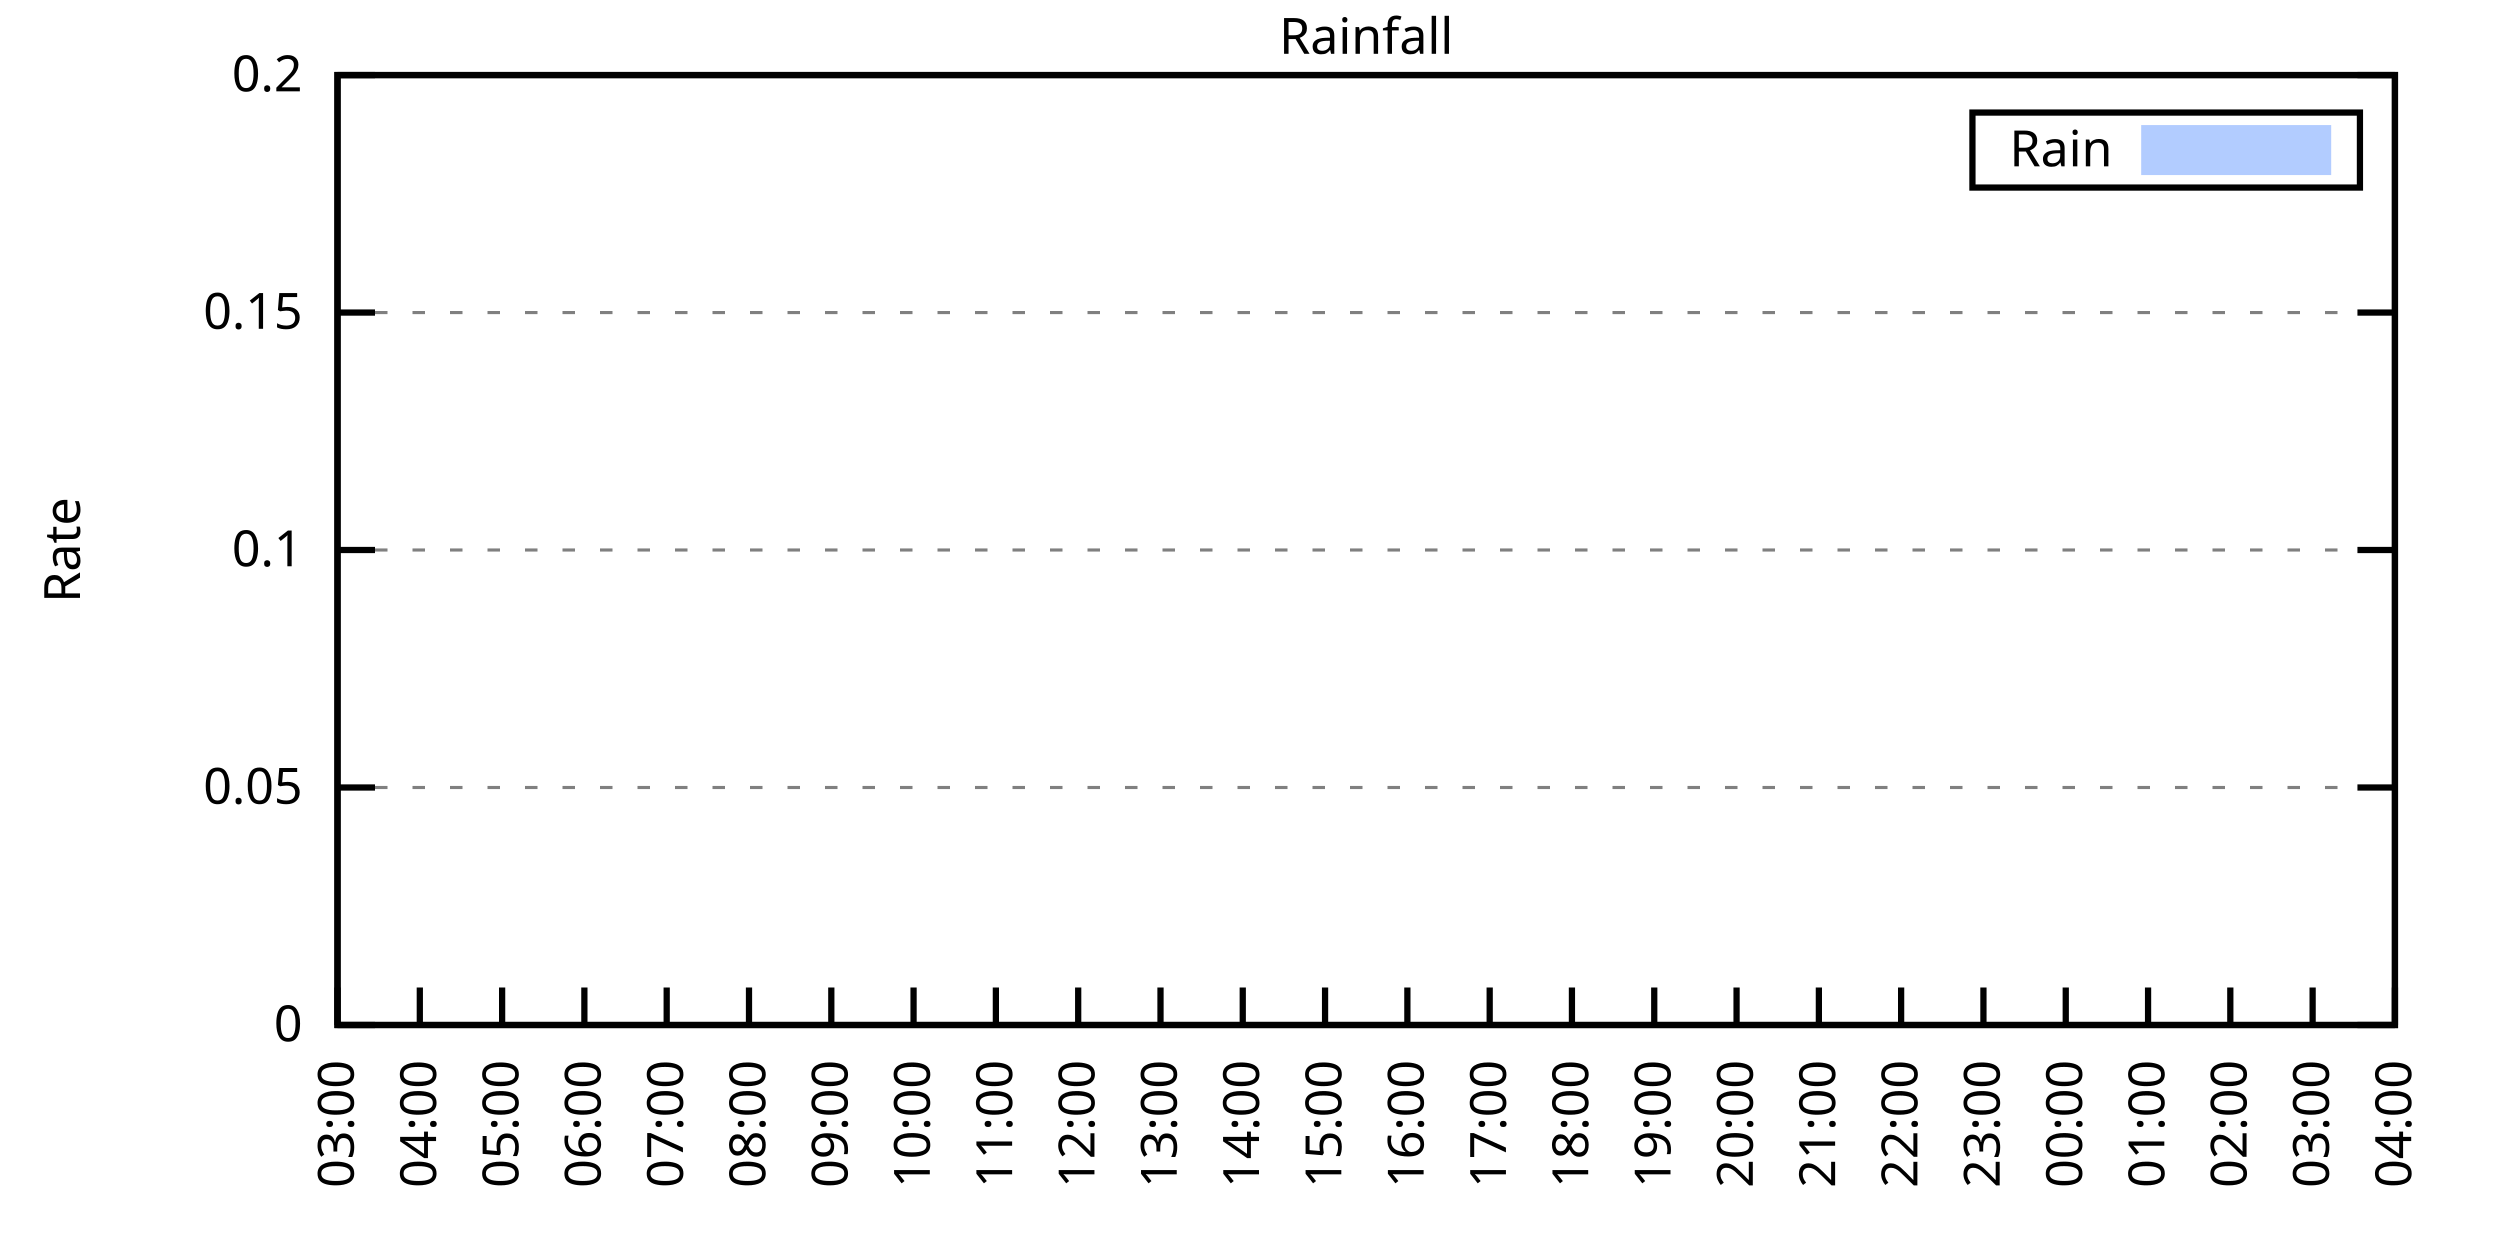
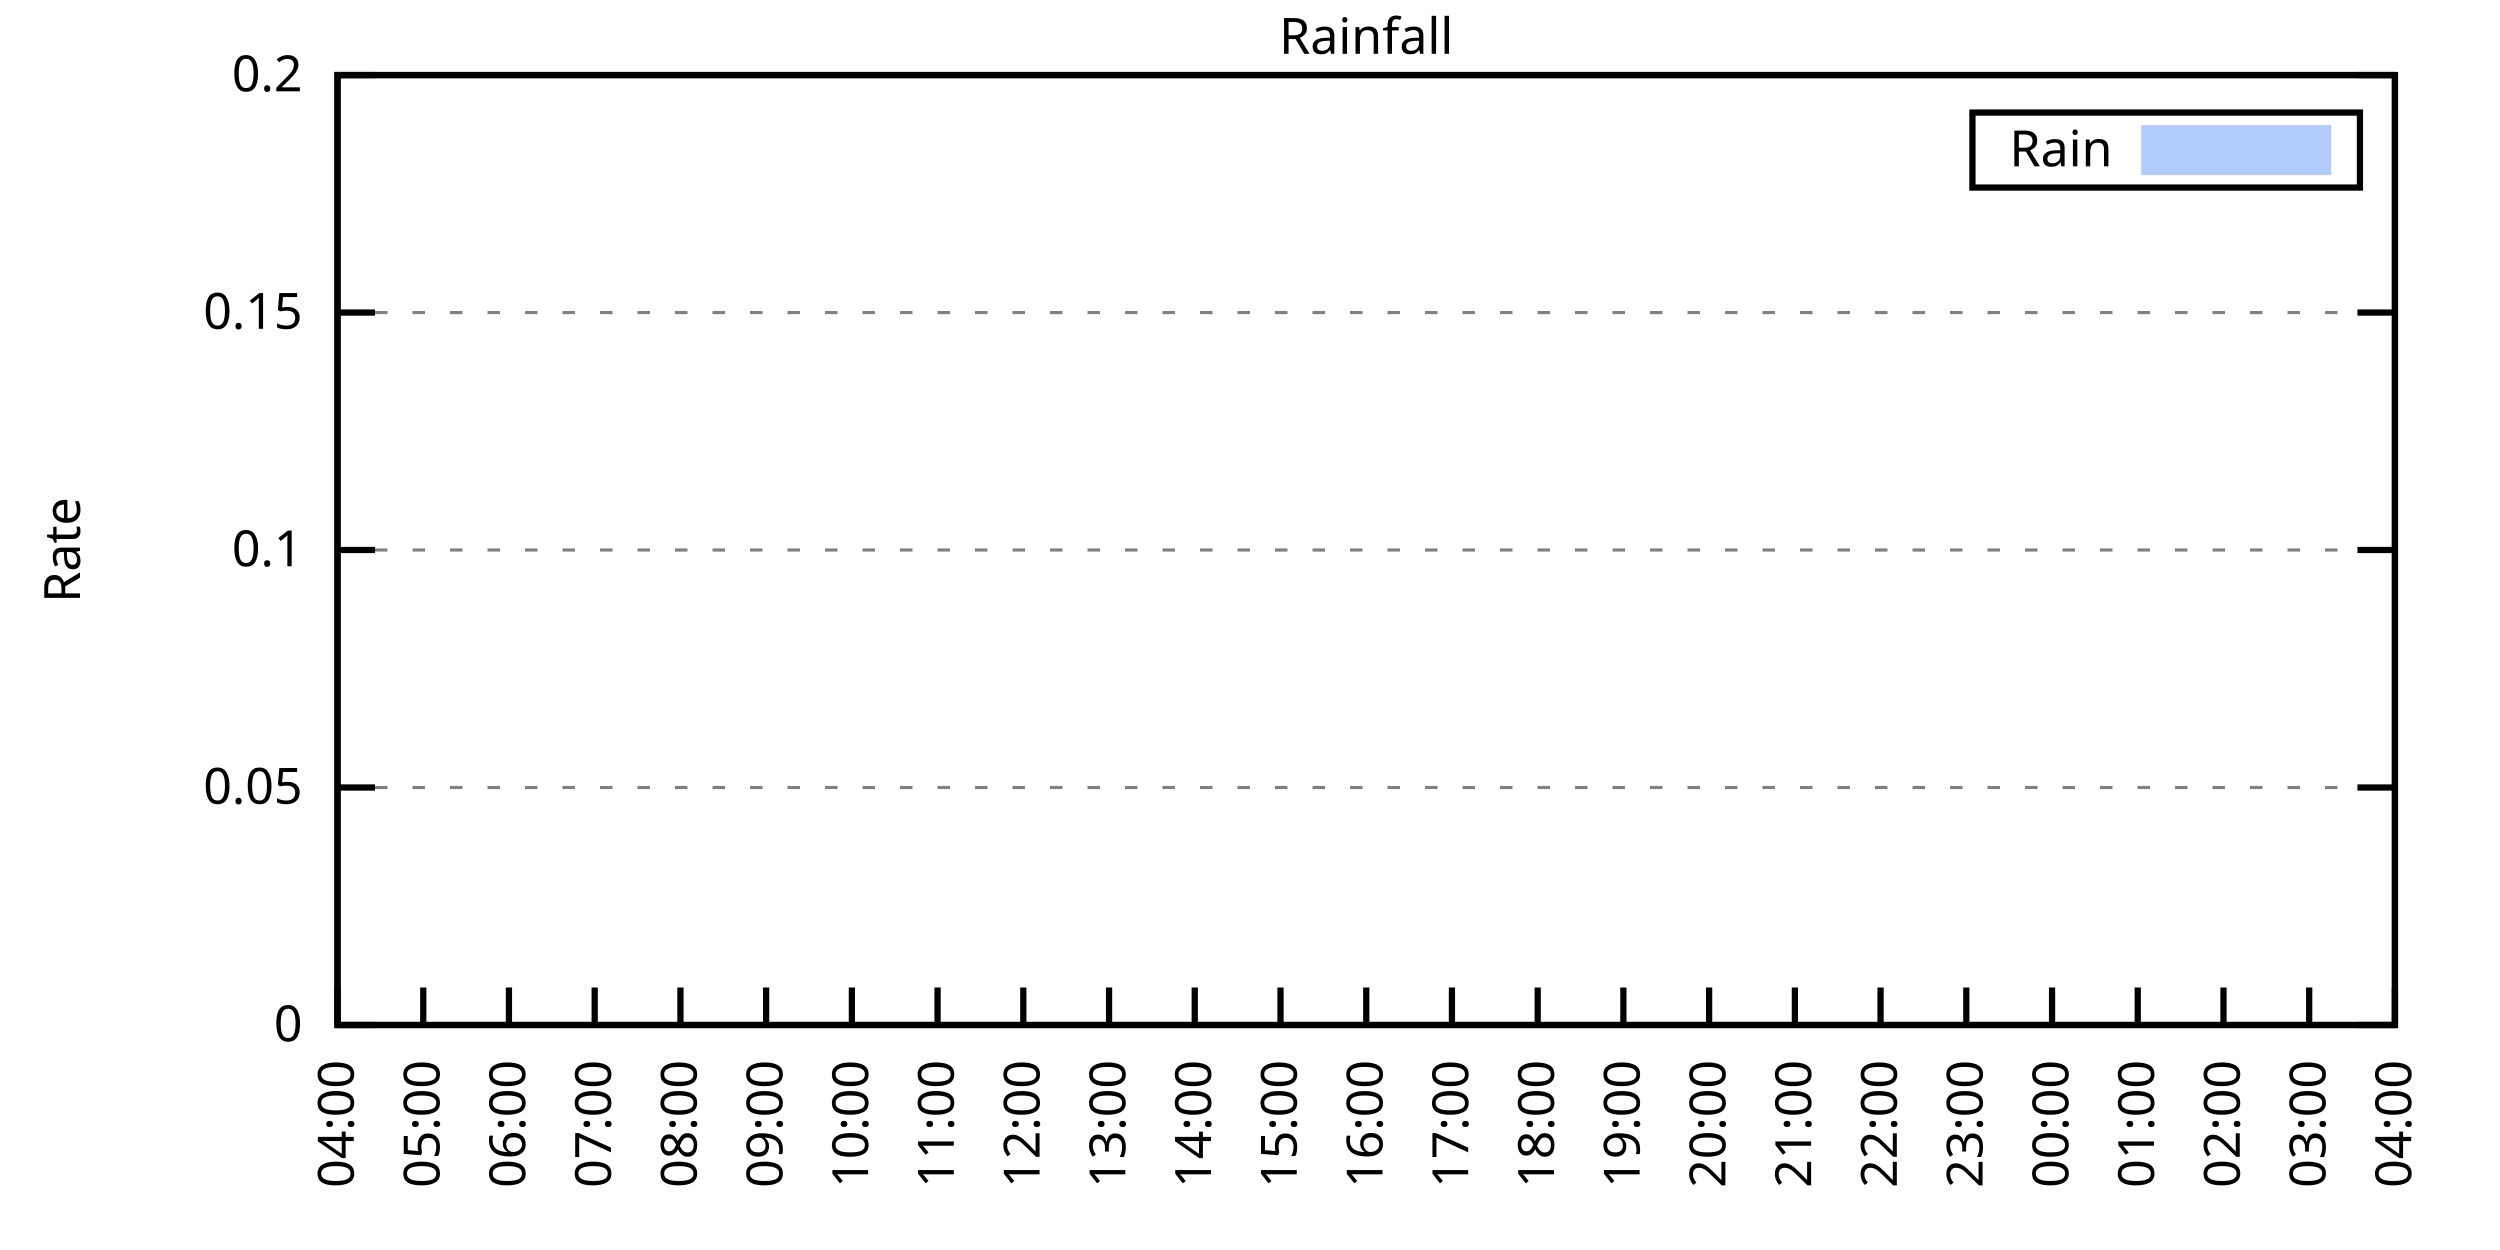
<svg xmlns="http://www.w3.org/2000/svg" xmlns:xlink="http://www.w3.org/1999/xlink" width="400" height="200" viewBox="0 0 400 200">
  <g id="gnuplot_canvas">
    <rect x="0" y="0" width="400" height="200" fill="none" />
    <defs>
      <circle id="gpDot" r="0.5" stroke-width="0.5" stroke="currentColor" />
      <path id="gpPt0" stroke-width="0.333" stroke="currentColor" d="M-1,0 h2 M0,-1 v2" />
      <path id="gpPt1" stroke-width="0.333" stroke="currentColor" d="M-1,-1 L1,1 M1,-1 L-1,1" />
      <path id="gpPt2" stroke-width="0.333" stroke="currentColor" d="M-1,0 L1,0 M0,-1 L0,1 M-1,-1 L1,1 M-1,1 L1,-1" />
      <rect id="gpPt3" stroke-width="0.333" stroke="currentColor" x="-1" y="-1" width="2" height="2" />
      <rect id="gpPt4" stroke-width="0.333" stroke="currentColor" fill="currentColor" x="-1" y="-1" width="2" height="2" />
      <circle id="gpPt5" stroke-width="0.333" stroke="currentColor" cx="0" cy="0" r="1" />
      <use xlink:href="#gpPt5" id="gpPt6" fill="currentColor" stroke="none" />
      <path id="gpPt7" stroke-width="0.333" stroke="currentColor" d="M0,-1.33 L-1.33,0.67 L1.33,0.67 z" />
      <use xlink:href="#gpPt7" id="gpPt8" fill="currentColor" stroke="none" />
      <use xlink:href="#gpPt7" id="gpPt9" stroke="currentColor" transform="rotate(180)" />
      <use xlink:href="#gpPt9" id="gpPt10" fill="currentColor" stroke="none" />
      <use xlink:href="#gpPt3" id="gpPt11" stroke="currentColor" transform="rotate(45)" />
      <use xlink:href="#gpPt11" id="gpPt12" fill="currentColor" stroke="none" />
      <path id="gpPt13" stroke-width="0.333" stroke="currentColor" d="M0,1.330 L1.265,0.411 L0.782,-1.067 L-0.782,-1.076 L-1.265,0.411 z" />
      <use xlink:href="#gpPt13" id="gpPt14" fill="currentColor" stroke="none" />
      <filter id="textbox" filterUnits="objectBoundingBox" x="0" y="0" height="1" width="1">
        <feFlood flood-color="white" flood-opacity="1" result="bgnd" />
        <feComposite in="SourceGraphic" in2="bgnd" operator="atop" />
      </filter>
      <filter id="greybox" filterUnits="objectBoundingBox" x="0" y="0" height="1" width="1">
        <feFlood flood-color="lightgrey" flood-opacity="1" result="grey" />
        <feComposite in="SourceGraphic" in2="grey" operator="atop" />
      </filter>
    </defs>
    <g fill="none" color="white" stroke="currentColor" stroke-width="1.00" stroke-linecap="butt" stroke-linejoin="miter">
</g>
    <g fill="none" color="black" stroke="currentColor" stroke-width="1.00" stroke-linecap="butt" stroke-linejoin="miter">
      <g stroke="none" shape-rendering="crispEdges">
        <polygon fill="rgb(255, 255, 255)" points="54.00,164.00 383.18,164.00 383.18,12.02 54.00,12.02 " />
      </g>
    </g>
    <g fill="none" color="black" stroke="currentColor" stroke-width="1.00" stroke-linecap="butt" stroke-linejoin="miter">
</g>
    <g fill="none" color="black" stroke="black" stroke-width="0.50" stroke-linecap="butt" stroke-linejoin="miter">
</g>
    <g fill="none" color="gray" stroke="currentColor" stroke-width="0.50" stroke-linecap="butt" stroke-linejoin="miter">
      <path stroke="gray" stroke-dasharray="2,4" class="gridline" d="M54.00,164.00 L383.19,164.00  " />
    </g>
    <g fill="none" color="gray" stroke="gray" stroke-width="1.00" stroke-linecap="butt" stroke-linejoin="miter">
</g>
    <g fill="none" color="black" stroke="currentColor" stroke-width="1.00" stroke-linecap="butt" stroke-linejoin="miter">
      <path stroke="black" d="M54.00,164.00 L60.00,164.00 M383.19,164.00 L377.19,164.00  " />
      <g transform="translate(48.40,166.60)" stroke="none" fill="black" font-family="Sans" font-size="8.00" text-anchor="end">
        <text>
          <tspan font-family="Sans"> 0</tspan>
        </text>
      </g>
    </g>
    <g fill="none" color="black" stroke="currentColor" stroke-width="1.00" stroke-linecap="butt" stroke-linejoin="miter">
</g>
    <g fill="none" color="black" stroke="black" stroke-width="0.50" stroke-linecap="butt" stroke-linejoin="miter">
</g>
    <g fill="none" color="gray" stroke="currentColor" stroke-width="0.50" stroke-linecap="butt" stroke-linejoin="miter">
      <path stroke="gray" stroke-dasharray="2,4" class="gridline" d="M54.00,126.00 L383.19,126.00  " />
    </g>
    <g fill="none" color="gray" stroke="gray" stroke-width="1.00" stroke-linecap="butt" stroke-linejoin="miter">
</g>
    <g fill="none" color="black" stroke="currentColor" stroke-width="1.00" stroke-linecap="butt" stroke-linejoin="miter">
      <path stroke="black" d="M54.00,126.00 L60.00,126.00 M383.19,126.00 L377.19,126.00  " />
      <g transform="translate(48.40,128.60)" stroke="none" fill="black" font-family="Sans" font-size="8.00" text-anchor="end">
        <text>
          <tspan font-family="Sans"> 0.05</tspan>
        </text>
      </g>
    </g>
    <g fill="none" color="black" stroke="currentColor" stroke-width="1.00" stroke-linecap="butt" stroke-linejoin="miter">
</g>
    <g fill="none" color="black" stroke="black" stroke-width="0.50" stroke-linecap="butt" stroke-linejoin="miter">
</g>
    <g fill="none" color="gray" stroke="currentColor" stroke-width="0.50" stroke-linecap="butt" stroke-linejoin="miter">
      <path stroke="gray" stroke-dasharray="2,4" class="gridline" d="M54.00,88.00 L383.19,88.00  " />
    </g>
    <g fill="none" color="gray" stroke="gray" stroke-width="1.00" stroke-linecap="butt" stroke-linejoin="miter">
</g>
    <g fill="none" color="black" stroke="currentColor" stroke-width="1.00" stroke-linecap="butt" stroke-linejoin="miter">
      <path stroke="black" d="M54.00,88.00 L60.00,88.00 M383.19,88.00 L377.19,88.00  " />
      <g transform="translate(48.40,90.60)" stroke="none" fill="black" font-family="Sans" font-size="8.00" text-anchor="end">
        <text>
          <tspan font-family="Sans"> 0.1</tspan>
        </text>
      </g>
    </g>
    <g fill="none" color="black" stroke="currentColor" stroke-width="1.00" stroke-linecap="butt" stroke-linejoin="miter">
</g>
    <g fill="none" color="black" stroke="black" stroke-width="0.50" stroke-linecap="butt" stroke-linejoin="miter">
</g>
    <g fill="none" color="gray" stroke="currentColor" stroke-width="0.50" stroke-linecap="butt" stroke-linejoin="miter">
      <path stroke="gray" stroke-dasharray="2,4" class="gridline" d="M54.00,50.01 L383.19,50.01  " />
    </g>
    <g fill="none" color="gray" stroke="gray" stroke-width="1.00" stroke-linecap="butt" stroke-linejoin="miter">
</g>
    <g fill="none" color="black" stroke="currentColor" stroke-width="1.00" stroke-linecap="butt" stroke-linejoin="miter">
      <path stroke="black" d="M54.00,50.01 L60.00,50.01 M383.19,50.01 L377.19,50.01  " />
      <g transform="translate(48.40,52.61)" stroke="none" fill="black" font-family="Sans" font-size="8.00" text-anchor="end">
        <text>
          <tspan font-family="Sans"> 0.15</tspan>
        </text>
      </g>
    </g>
    <g fill="none" color="black" stroke="currentColor" stroke-width="1.00" stroke-linecap="butt" stroke-linejoin="miter">
</g>
    <g fill="none" color="black" stroke="black" stroke-width="0.50" stroke-linecap="butt" stroke-linejoin="miter">
</g>
    <g fill="none" color="gray" stroke="currentColor" stroke-width="0.50" stroke-linecap="butt" stroke-linejoin="miter">
      <path stroke="gray" stroke-dasharray="2,4" class="gridline" d="M54.00,12.01 L383.19,12.01  " />
    </g>
    <g fill="none" color="gray" stroke="gray" stroke-width="1.00" stroke-linecap="butt" stroke-linejoin="miter">
</g>
    <g fill="none" color="black" stroke="currentColor" stroke-width="1.00" stroke-linecap="butt" stroke-linejoin="miter">
      <path stroke="black" d="M54.00,12.01 L60.00,12.01 M383.19,12.01 L377.19,12.01  " />
      <g transform="translate(48.40,14.61)" stroke="none" fill="black" font-family="Sans" font-size="8.00" text-anchor="end">
        <text>
          <tspan font-family="Sans"> 0.2</tspan>
        </text>
      </g>
    </g>
    <g fill="none" color="black" stroke="currentColor" stroke-width="1.00" stroke-linecap="butt" stroke-linejoin="miter">
      <path stroke="black" d="M54.00,164.00 L54.00,158.00  " />
      <g transform="translate(56.60,169.60) rotate(270.00)" stroke="none" fill="black" font-family="Sans" font-size="8.00" text-anchor="end">
        <text>
-           <tspan font-family="Sans">03:00</tspan>
-         </text>
-       </g>
-     </g>
-     <g fill="none" color="black" stroke="currentColor" stroke-width="1.00" stroke-linecap="butt" stroke-linejoin="miter">
-       <path stroke="black" d="M67.17,164.00 L67.17,158.00  " />
-       <g transform="translate(69.77,169.60) rotate(270.00)" stroke="none" fill="black" font-family="Sans" font-size="8.00" text-anchor="end">
-         <text>
          <tspan font-family="Sans">04:00</tspan>
        </text>
      </g>
    </g>
    <g fill="none" color="black" stroke="currentColor" stroke-width="1.00" stroke-linecap="butt" stroke-linejoin="miter">
-       <path stroke="black" d="M80.34,164.00 L80.34,158.00  " />
-       <g transform="translate(82.94,169.60) rotate(270.00)" stroke="none" fill="black" font-family="Sans" font-size="8.00" text-anchor="end">
+       <path stroke="black" d="M67.72,164.00 L67.72,158.00  " />
+       <g transform="translate(70.32,169.60) rotate(270.00)" stroke="none" fill="black" font-family="Sans" font-size="8.00" text-anchor="end">
        <text>
          <tspan font-family="Sans">05:00</tspan>
        </text>
      </g>
    </g>
    <g fill="none" color="black" stroke="currentColor" stroke-width="1.00" stroke-linecap="butt" stroke-linejoin="miter">
-       <path stroke="black" d="M93.50,164.00 L93.50,158.00  " />
-       <g transform="translate(96.10,169.60) rotate(270.00)" stroke="none" fill="black" font-family="Sans" font-size="8.00" text-anchor="end">
+       <path stroke="black" d="M81.43,164.00 L81.43,158.00  " />
+       <g transform="translate(84.03,169.60) rotate(270.00)" stroke="none" fill="black" font-family="Sans" font-size="8.00" text-anchor="end">
        <text>
          <tspan font-family="Sans">06:00</tspan>
        </text>
      </g>
    </g>
    <g fill="none" color="black" stroke="currentColor" stroke-width="1.00" stroke-linecap="butt" stroke-linejoin="miter">
-       <path stroke="black" d="M106.67,164.00 L106.67,158.00  " />
-       <g transform="translate(109.27,169.60) rotate(270.00)" stroke="none" fill="black" font-family="Sans" font-size="8.00" text-anchor="end">
+       <path stroke="black" d="M95.15,164.00 L95.15,158.00  " />
+       <g transform="translate(97.75,169.60) rotate(270.00)" stroke="none" fill="black" font-family="Sans" font-size="8.00" text-anchor="end">
        <text>
          <tspan font-family="Sans">07:00</tspan>
        </text>
      </g>
    </g>
    <g fill="none" color="black" stroke="currentColor" stroke-width="1.00" stroke-linecap="butt" stroke-linejoin="miter">
-       <path stroke="black" d="M119.84,164.00 L119.84,158.00  " />
-       <g transform="translate(122.44,169.60) rotate(270.00)" stroke="none" fill="black" font-family="Sans" font-size="8.00" text-anchor="end">
+       <path stroke="black" d="M108.87,164.00 L108.87,158.00  " />
+       <g transform="translate(111.47,169.60) rotate(270.00)" stroke="none" fill="black" font-family="Sans" font-size="8.00" text-anchor="end">
        <text>
          <tspan font-family="Sans">08:00</tspan>
        </text>
      </g>
    </g>
    <g fill="none" color="black" stroke="currentColor" stroke-width="1.00" stroke-linecap="butt" stroke-linejoin="miter">
-       <path stroke="black" d="M133.01,164.00 L133.01,158.00  " />
-       <g transform="translate(135.61,169.60) rotate(270.00)" stroke="none" fill="black" font-family="Sans" font-size="8.00" text-anchor="end">
+       <path stroke="black" d="M122.58,164.00 L122.58,158.00  " />
+       <g transform="translate(125.18,169.60) rotate(270.00)" stroke="none" fill="black" font-family="Sans" font-size="8.00" text-anchor="end">
        <text>
          <tspan font-family="Sans">09:00</tspan>
        </text>
      </g>
    </g>
    <g fill="none" color="black" stroke="currentColor" stroke-width="1.00" stroke-linecap="butt" stroke-linejoin="miter">
-       <path stroke="black" d="M146.17,164.00 L146.17,158.00  " />
-       <g transform="translate(148.77,169.60) rotate(270.00)" stroke="none" fill="black" font-family="Sans" font-size="8.00" text-anchor="end">
+       <path stroke="black" d="M136.30,164.00 L136.30,158.00  " />
+       <g transform="translate(138.90,169.60) rotate(270.00)" stroke="none" fill="black" font-family="Sans" font-size="8.00" text-anchor="end">
        <text>
          <tspan font-family="Sans">10:00</tspan>
        </text>
      </g>
    </g>
    <g fill="none" color="black" stroke="currentColor" stroke-width="1.00" stroke-linecap="butt" stroke-linejoin="miter">
-       <path stroke="black" d="M159.34,164.00 L159.34,158.00  " />
-       <g transform="translate(161.94,169.60) rotate(270.00)" stroke="none" fill="black" font-family="Sans" font-size="8.00" text-anchor="end">
+       <path stroke="black" d="M150.01,164.00 L150.01,158.00  " />
+       <g transform="translate(152.61,169.60) rotate(270.00)" stroke="none" fill="black" font-family="Sans" font-size="8.00" text-anchor="end">
        <text>
          <tspan font-family="Sans">11:00</tspan>
        </text>
      </g>
    </g>
    <g fill="none" color="black" stroke="currentColor" stroke-width="1.00" stroke-linecap="butt" stroke-linejoin="miter">
-       <path stroke="black" d="M172.51,164.00 L172.51,158.00  " />
-       <g transform="translate(175.11,169.60) rotate(270.00)" stroke="none" fill="black" font-family="Sans" font-size="8.00" text-anchor="end">
+       <path stroke="black" d="M163.73,164.00 L163.73,158.00  " />
+       <g transform="translate(166.33,169.60) rotate(270.00)" stroke="none" fill="black" font-family="Sans" font-size="8.00" text-anchor="end">
        <text>
          <tspan font-family="Sans">12:00</tspan>
        </text>
      </g>
    </g>
    <g fill="none" color="black" stroke="currentColor" stroke-width="1.00" stroke-linecap="butt" stroke-linejoin="miter">
-       <path stroke="black" d="M185.68,164.00 L185.68,158.00  " />
-       <g transform="translate(188.28,169.60) rotate(270.00)" stroke="none" fill="black" font-family="Sans" font-size="8.00" text-anchor="end">
+       <path stroke="black" d="M177.45,164.00 L177.45,158.00  " />
+       <g transform="translate(180.05,169.60) rotate(270.00)" stroke="none" fill="black" font-family="Sans" font-size="8.00" text-anchor="end">
        <text>
          <tspan font-family="Sans">13:00</tspan>
        </text>
      </g>
    </g>
    <g fill="none" color="black" stroke="currentColor" stroke-width="1.00" stroke-linecap="butt" stroke-linejoin="miter">
-       <path stroke="black" d="M198.84,164.00 L198.84,158.00  " />
-       <g transform="translate(201.44,169.60) rotate(270.00)" stroke="none" fill="black" font-family="Sans" font-size="8.00" text-anchor="end">
+       <path stroke="black" d="M191.16,164.00 L191.16,158.00  " />
+       <g transform="translate(193.76,169.60) rotate(270.00)" stroke="none" fill="black" font-family="Sans" font-size="8.00" text-anchor="end">
        <text>
          <tspan font-family="Sans">14:00</tspan>
        </text>
      </g>
    </g>
    <g fill="none" color="black" stroke="currentColor" stroke-width="1.00" stroke-linecap="butt" stroke-linejoin="miter">
-       <path stroke="black" d="M212.01,164.00 L212.01,158.00  " />
-       <g transform="translate(214.61,169.60) rotate(270.00)" stroke="none" fill="black" font-family="Sans" font-size="8.00" text-anchor="end">
+       <path stroke="black" d="M204.88,164.00 L204.88,158.00  " />
+       <g transform="translate(207.48,169.60) rotate(270.00)" stroke="none" fill="black" font-family="Sans" font-size="8.00" text-anchor="end">
        <text>
          <tspan font-family="Sans">15:00</tspan>
        </text>
      </g>
    </g>
    <g fill="none" color="black" stroke="currentColor" stroke-width="1.00" stroke-linecap="butt" stroke-linejoin="miter">
-       <path stroke="black" d="M225.18,164.00 L225.18,158.00  " />
-       <g transform="translate(227.78,169.60) rotate(270.00)" stroke="none" fill="black" font-family="Sans" font-size="8.00" text-anchor="end">
+       <path stroke="black" d="M218.60,164.00 L218.60,158.00  " />
+       <g transform="translate(221.20,169.60) rotate(270.00)" stroke="none" fill="black" font-family="Sans" font-size="8.00" text-anchor="end">
        <text>
          <tspan font-family="Sans">16:00</tspan>
        </text>
      </g>
    </g>
    <g fill="none" color="black" stroke="currentColor" stroke-width="1.00" stroke-linecap="butt" stroke-linejoin="miter">
-       <path stroke="black" d="M238.35,164.00 L238.35,158.00  " />
-       <g transform="translate(240.95,169.60) rotate(270.00)" stroke="none" fill="black" font-family="Sans" font-size="8.00" text-anchor="end">
+       <path stroke="black" d="M232.31,164.00 L232.31,158.00  " />
+       <g transform="translate(234.91,169.60) rotate(270.00)" stroke="none" fill="black" font-family="Sans" font-size="8.00" text-anchor="end">
        <text>
          <tspan font-family="Sans">17:00</tspan>
        </text>
      </g>
    </g>
    <g fill="none" color="black" stroke="currentColor" stroke-width="1.00" stroke-linecap="butt" stroke-linejoin="miter">
-       <path stroke="black" d="M251.51,164.00 L251.51,158.00  " />
-       <g transform="translate(254.11,169.60) rotate(270.00)" stroke="none" fill="black" font-family="Sans" font-size="8.00" text-anchor="end">
+       <path stroke="black" d="M246.03,164.00 L246.03,158.00  " />
+       <g transform="translate(248.63,169.60) rotate(270.00)" stroke="none" fill="black" font-family="Sans" font-size="8.00" text-anchor="end">
        <text>
          <tspan font-family="Sans">18:00</tspan>
        </text>
      </g>
    </g>
    <g fill="none" color="black" stroke="currentColor" stroke-width="1.00" stroke-linecap="butt" stroke-linejoin="miter">
-       <path stroke="black" d="M264.68,164.00 L264.68,158.00  " />
-       <g transform="translate(267.28,169.60) rotate(270.00)" stroke="none" fill="black" font-family="Sans" font-size="8.00" text-anchor="end">
+       <path stroke="black" d="M259.74,164.00 L259.74,158.00  " />
+       <g transform="translate(262.34,169.60) rotate(270.00)" stroke="none" fill="black" font-family="Sans" font-size="8.00" text-anchor="end">
        <text>
          <tspan font-family="Sans">19:00</tspan>
        </text>
      </g>
    </g>
    <g fill="none" color="black" stroke="currentColor" stroke-width="1.00" stroke-linecap="butt" stroke-linejoin="miter">
-       <path stroke="black" d="M277.85,164.00 L277.85,158.00  " />
-       <g transform="translate(280.45,169.60) rotate(270.00)" stroke="none" fill="black" font-family="Sans" font-size="8.00" text-anchor="end">
+       <path stroke="black" d="M273.46,164.00 L273.46,158.00  " />
+       <g transform="translate(276.06,169.60) rotate(270.00)" stroke="none" fill="black" font-family="Sans" font-size="8.00" text-anchor="end">
        <text>
          <tspan font-family="Sans">20:00</tspan>
        </text>
      </g>
    </g>
    <g fill="none" color="black" stroke="currentColor" stroke-width="1.00" stroke-linecap="butt" stroke-linejoin="miter">
-       <path stroke="black" d="M291.02,164.00 L291.02,158.00  " />
-       <g transform="translate(293.62,169.60) rotate(270.00)" stroke="none" fill="black" font-family="Sans" font-size="8.00" text-anchor="end">
+       <path stroke="black" d="M287.18,164.00 L287.18,158.00  " />
+       <g transform="translate(289.78,169.60) rotate(270.00)" stroke="none" fill="black" font-family="Sans" font-size="8.00" text-anchor="end">
        <text>
          <tspan font-family="Sans">21:00</tspan>
        </text>
      </g>
    </g>
    <g fill="none" color="black" stroke="currentColor" stroke-width="1.00" stroke-linecap="butt" stroke-linejoin="miter">
-       <path stroke="black" d="M304.18,164.00 L304.18,158.00  " />
-       <g transform="translate(306.78,169.60) rotate(270.00)" stroke="none" fill="black" font-family="Sans" font-size="8.00" text-anchor="end">
+       <path stroke="black" d="M300.89,164.00 L300.89,158.00  " />
+       <g transform="translate(303.49,169.60) rotate(270.00)" stroke="none" fill="black" font-family="Sans" font-size="8.00" text-anchor="end">
        <text>
          <tspan font-family="Sans">22:00</tspan>
        </text>
      </g>
    </g>
    <g fill="none" color="black" stroke="currentColor" stroke-width="1.00" stroke-linecap="butt" stroke-linejoin="miter">
-       <path stroke="black" d="M317.35,164.00 L317.35,158.00  " />
-       <g transform="translate(319.95,169.60) rotate(270.00)" stroke="none" fill="black" font-family="Sans" font-size="8.00" text-anchor="end">
+       <path stroke="black" d="M314.61,164.00 L314.61,158.00  " />
+       <g transform="translate(317.21,169.60) rotate(270.00)" stroke="none" fill="black" font-family="Sans" font-size="8.00" text-anchor="end">
        <text>
          <tspan font-family="Sans">23:00</tspan>
        </text>
      </g>
    </g>
    <g fill="none" color="black" stroke="currentColor" stroke-width="1.00" stroke-linecap="butt" stroke-linejoin="miter">
-       <path stroke="black" d="M330.52,164.00 L330.52,158.00  " />
-       <g transform="translate(333.12,169.60) rotate(270.00)" stroke="none" fill="black" font-family="Sans" font-size="8.00" text-anchor="end">
+       <path stroke="black" d="M328.33,164.00 L328.33,158.00  " />
+       <g transform="translate(330.93,169.60) rotate(270.00)" stroke="none" fill="black" font-family="Sans" font-size="8.00" text-anchor="end">
        <text>
          <tspan font-family="Sans">00:00</tspan>
        </text>
      </g>
    </g>
    <g fill="none" color="black" stroke="currentColor" stroke-width="1.00" stroke-linecap="butt" stroke-linejoin="miter">
-       <path stroke="black" d="M343.69,164.00 L343.69,158.00  " />
-       <g transform="translate(346.29,169.60) rotate(270.00)" stroke="none" fill="black" font-family="Sans" font-size="8.00" text-anchor="end">
+       <path stroke="black" d="M342.04,164.00 L342.04,158.00  " />
+       <g transform="translate(344.64,169.60) rotate(270.00)" stroke="none" fill="black" font-family="Sans" font-size="8.00" text-anchor="end">
        <text>
          <tspan font-family="Sans">01:00</tspan>
        </text>
      </g>
    </g>
    <g fill="none" color="black" stroke="currentColor" stroke-width="1.00" stroke-linecap="butt" stroke-linejoin="miter">
-       <path stroke="black" d="M356.85,164.00 L356.85,158.00  " />
-       <g transform="translate(359.45,169.60) rotate(270.00)" stroke="none" fill="black" font-family="Sans" font-size="8.00" text-anchor="end">
+       <path stroke="black" d="M355.76,164.00 L355.76,158.00  " />
+       <g transform="translate(358.36,169.60) rotate(270.00)" stroke="none" fill="black" font-family="Sans" font-size="8.00" text-anchor="end">
        <text>
          <tspan font-family="Sans">02:00</tspan>
        </text>
      </g>
    </g>
    <g fill="none" color="black" stroke="currentColor" stroke-width="1.00" stroke-linecap="butt" stroke-linejoin="miter">
-       <path stroke="black" d="M370.02,164.00 L370.02,158.00  " />
-       <g transform="translate(372.62,169.60) rotate(270.00)" stroke="none" fill="black" font-family="Sans" font-size="8.00" text-anchor="end">
+       <path stroke="black" d="M369.47,164.00 L369.47,158.00  " />
+       <g transform="translate(372.07,169.60) rotate(270.00)" stroke="none" fill="black" font-family="Sans" font-size="8.00" text-anchor="end">
        <text>
          <tspan font-family="Sans">03:00</tspan>
        </text>
      </g>
    </g>
    <g fill="none" color="black" stroke="currentColor" stroke-width="1.00" stroke-linecap="butt" stroke-linejoin="miter">
      <path stroke="black" d="M383.19,164.00 L383.19,158.00  " />
      <g transform="translate(385.79,169.60) rotate(270.00)" stroke="none" fill="black" font-family="Sans" font-size="8.00" text-anchor="end">
        <text>
          <tspan font-family="Sans">04:00</tspan>
        </text>
      </g>
    </g>
    <g fill="none" color="black" stroke="currentColor" stroke-width="1.00" stroke-linecap="butt" stroke-linejoin="miter">
</g>
    <g fill="none" color="black" stroke="currentColor" stroke-width="1.00" stroke-linecap="butt" stroke-linejoin="miter">
      <path stroke="black" d="M54.00,12.01 L54.00,164.00 L383.19,164.00 L383.19,12.01 L54.00,12.01 Z  " />
    </g>
    <g fill="none" color="black" stroke="currentColor" stroke-width="1.00" stroke-linecap="butt" stroke-linejoin="miter">
</g>
    <g fill="none" color="black" stroke="currentColor" stroke-width="1.00" stroke-linecap="butt" stroke-linejoin="miter">
      <path stroke="black" d="M315.59,30.01 L315.59,18.01 L377.59,18.01 L377.59,30.01 L315.59,30.01 Z  " />
    </g>
    <g id="Rainfall_plot_1">
      <g fill="none" color="white" stroke="black" stroke-width="2.00" stroke-linecap="butt" stroke-linejoin="miter">
</g>
      <g fill="none" color="black" stroke="currentColor" stroke-width="2.00" stroke-linecap="butt" stroke-linejoin="miter">
        <g transform="translate(337.99,26.61)" stroke="none" fill="black" font-family="Sans" font-size="8.00" text-anchor="end">
          <text>
            <tspan font-family="Sans">Rain</tspan>
          </text>
        </g>
      </g>
      <g fill="none" color="black" stroke="currentColor" stroke-width="2.00" stroke-linecap="butt" stroke-linejoin="miter">
        <g stroke="none" shape-rendering="crispEdges">
          <polygon fill="rgb(178, 204, 255)" points="343.59,27.01 371.99,27.01 371.99,21.01 343.59,21.01 " />
        </g>
        <path stroke="rgb(178, 204, 255)" d="M343.59,27.01 L371.99,27.01 L371.99,21.01 L343.59,21.01 L343.59,27.01 Z  " />
      </g>
      <g fill="none" color="black" stroke="currentColor" stroke-width="2.00" stroke-linecap="butt" stroke-linejoin="miter">
        <g stroke="none" shape-rendering="crispEdges">
-           <polygon fill="rgb(178, 204, 255)" points="64.10,164.00 64.53,164.00 64.97,164.00 65.41,164.00 65.85,164.00 66.29,164.00 66.73,164.00 67.17,164.00 67.61,164.00 68.05,164.00 68.48,164.00 68.92,164.00 69.36,164.00 69.80,164.00 70.24,164.00 70.68,164.00 71.12,164.00 71.56,164.00 72.00,164.00 72.43,164.00 72.87,164.00 73.31,164.00 73.75,164.00 74.19,164.00 74.63,164.00 75.07,164.00 75.51,164.00 75.95,164.00 76.38,164.00 76.82,164.00 77.26,164.00 77.70,164.00 78.14,164.00 78.58,164.00 79.02,164.00 79.46,164.00 79.90,164.00 80.34,164.00 80.77,164.00 81.21,164.00 81.65,164.00 82.09,164.00 82.53,164.00 82.97,164.00 83.41,164.00 83.85,164.00 84.29,164.00 84.72,164.00 85.16,164.00 85.60,164.00 86.04,164.00 86.48,164.00 86.92,164.00 87.36,164.00 87.80,164.00 88.24,164.00 88.67,164.00 89.11,164.00 89.55,164.00 89.99,164.00 90.43,164.00 90.87,164.00 91.31,164.00 91.75,164.00 92.19,164.00 92.62,164.00 93.06,164.00 93.50,164.00 93.94,164.00 94.38,164.00 94.82,164.00 95.26,164.00 95.70,164.00 96.14,164.00 96.58,164.00 97.01,164.00 97.45,164.00 97.89,164.00 98.33,164.00 98.77,164.00 99.21,164.00 99.65,164.00 100.09,164.00 100.53,164.00 100.96,164.00 101.40,164.00 101.84,164.00 102.28,164.00 102.72,164.00 103.16,164.00 103.60,164.00 104.04,164.00 104.48,164.00 104.91,164.00 105.35,164.00 105.79,164.00 106.23,164.00 106.67,164.00 107.11,164.00 107.55,164.00 107.99,164.00 108.43,164.00 108.87,164.00 109.30,164.00 109.74,164.00 110.18,164.00 110.62,164.00 111.06,164.00 111.50,164.00 111.94,164.00 112.38,164.00 112.82,164.00 113.25,164.00 113.69,164.00 114.13,164.00 114.57,164.00 115.01,164.00 115.45,164.00 115.89,164.00 116.33,164.00 116.77,164.00 117.20,164.00 117.64,164.00 118.08,164.00 118.52,164.00 118.96,164.00 119.40,164.00 119.84,164.00 120.28,164.00 120.72,164.00 121.15,164.00 121.59,164.00 122.03,164.00 122.47,164.00 122.91,164.00 123.35,164.00 123.79,164.00 124.23,164.00 124.67,164.00 125.11,164.00 125.54,164.00 125.98,164.00 126.42,164.00 126.86,164.00 127.30,164.00 127.74,164.00 128.18,164.00 128.62,164.00 129.06,164.00 129.49,164.00 129.93,164.00 130.37,164.00 130.81,164.00 131.25,164.00 131.69,164.00 132.13,164.00 132.57,164.00 133.01,164.00 133.44,164.00 133.88,164.00 134.32,164.00 134.76,164.00 135.20,164.00 135.64,164.00 136.08,164.00 136.52,164.00 136.96,164.00 137.39,164.00 137.83,164.00 138.27,164.00 138.71,164.00 139.15,164.00 139.59,164.00 140.03,164.00 140.47,164.00 140.91,164.00 141.35,164.00 141.78,164.00 142.22,164.00 142.66,164.00 143.10,164.00 143.54,164.00 143.98,164.00 144.42,164.00 144.86,164.00 145.30,164.00 145.73,164.00 146.17,164.00 146.61,164.00 147.05,164.00 147.49,164.00 147.93,164.00 148.37,164.00 148.81,164.00 149.25,164.00 149.68,164.00 150.12,164.00 150.56,164.00 151.00,164.00 151.44,164.00 151.88,164.00 152.32,164.00 152.76,164.00 153.20,164.00 153.63,164.00 154.07,164.00 154.51,164.00 154.95,164.00 155.39,164.00 155.83,164.00 156.27,164.00 156.71,164.00 157.15,164.00 157.59,164.00 158.02,164.00 158.46,164.00 158.90,164.00 159.34,164.00 159.78,164.00 160.22,164.00 160.66,164.00 161.10,164.00 161.54,164.00 161.97,164.00 162.41,164.00 162.85,164.00 163.29,164.00 163.73,164.00 164.17,164.00 164.61,164.00 165.05,164.00 165.49,164.00 165.92,164.00 166.36,164.00 166.80,164.00 167.24,164.00 167.68,164.00 168.12,164.00 168.56,164.00 169.00,164.00 169.44,164.00 169.87,164.00 170.31,164.00 170.75,164.00 171.19,164.00 171.63,164.00 172.07,164.00 172.51,164.00 172.95,164.00 173.39,164.00 173.83,164.00 174.26,164.00 174.70,164.00 175.14,164.00 175.58,164.00 176.02,164.00 176.46,164.00 176.90,164.00 177.34,164.00 177.78,164.00 178.21,164.00 178.65,164.00 179.09,164.00 179.53,164.00 179.97,164.00 180.41,164.00 180.85,164.00 181.29,164.00 181.73,164.00 182.16,164.00 182.60,164.00 183.04,164.00 183.48,164.00 183.92,164.00 184.36,164.00 184.80,164.00 185.24,164.00 185.68,164.00 186.11,164.00 186.55,164.00 186.99,164.00 187.43,164.00 187.87,164.00 188.31,164.00 188.75,164.00 189.19,164.00 189.63,164.00 190.07,164.00 190.50,164.00 190.94,164.00 191.38,164.00 191.82,164.00 192.26,164.00 192.70,164.00 193.14,164.00 193.58,164.00 194.02,164.00 194.45,164.00 194.89,164.00 195.33,164.00 195.77,164.00 196.21,164.00 196.65,164.00 197.09,164.00 197.53,164.00 197.97,164.00 198.40,164.00 198.84,164.00 199.28,164.00 199.72,164.00 200.16,164.00 200.60,164.00 201.04,164.00 201.48,164.00 201.92,164.00 202.35,164.00 202.79,164.00 203.23,164.00 203.67,164.00 204.11,164.00 204.55,164.00 204.99,164.00 205.43,164.00 205.87,164.00 206.31,164.00 206.74,164.00 207.18,164.00 207.62,164.00 208.06,164.00 208.50,164.00 208.94,164.00 209.38,164.00 209.82,164.00 210.26,164.00 210.69,164.00 211.13,164.00 211.57,164.00 212.01,164.00 212.45,164.00 212.89,164.00 213.33,164.00 213.77,164.00 214.21,164.00 214.64,164.00 215.08,164.00 215.52,164.00 215.96,164.00 216.40,164.00 216.84,164.00 217.28,164.00 217.72,164.00 218.16,164.00 218.60,164.00 219.03,164.00 219.47,164.00 219.91,164.00 220.35,164.00 220.79,164.00 221.23,164.00 221.67,164.00 222.11,164.00 222.55,164.00 222.98,164.00 223.42,164.00 223.86,164.00 224.30,164.00 224.74,164.00 225.18,164.00 225.62,164.00 226.06,164.00 226.50,164.00 226.93,164.00 227.37,164.00 227.81,164.00 228.25,164.00 228.69,164.00 229.13,164.00 229.57,164.00 230.01,164.00 230.45,164.00 230.88,164.00 231.32,164.00 231.76,164.00 232.20,164.00 232.64,164.00 233.08,164.00 233.52,164.00 233.96,164.00 234.40,164.00 234.84,164.00 235.27,164.00 235.71,164.00 236.15,164.00 236.59,164.00 237.03,164.00 237.47,164.00 237.91,164.00 238.35,164.00 238.79,164.00 239.22,164.00 239.66,164.00 240.10,164.00 240.54,164.00 240.98,164.00 241.42,164.00 241.86,164.00 242.30,164.00 242.74,164.00 243.17,164.00 243.61,164.00 244.05,164.00 244.49,164.00 244.93,164.00 245.37,164.00 245.81,164.00 246.25,164.00 246.69,164.00 247.12,164.00 247.56,164.00 248.00,164.00 248.44,164.00 248.88,164.00 249.32,164.00 249.76,164.00 250.20,164.00 250.64,164.00 251.08,164.00 251.51,164.00 251.95,164.00 252.39,164.00 252.83,164.00 253.27,164.00 253.71,164.00 254.15,164.00 254.59,164.00 255.03,164.00 255.46,164.00 255.90,164.00 256.34,164.00 256.78,164.00 257.22,164.00 257.66,164.00 258.10,164.00 258.54,164.00 258.98,164.00 259.41,164.00 259.85,164.00 260.29,164.00 260.73,164.00 261.17,164.00 261.61,164.00 262.05,164.00 262.49,164.00 262.93,164.00 263.36,164.00 263.80,164.00 264.24,164.00 264.68,164.00 265.12,164.00 265.56,164.00 266.00,164.00 266.44,164.00 266.88,164.00 267.32,164.00 267.75,164.00 268.19,164.00 268.63,164.00 269.07,164.00 269.51,164.00 269.95,164.00 270.39,164.00 270.83,164.00 271.27,164.00 271.70,164.00 272.14,164.00 272.58,164.00 273.02,164.00 273.46,164.00 273.90,164.00 274.34,164.00 274.78,164.00 275.22,164.00 275.65,164.00 276.09,164.00 276.53,164.00 276.97,164.00 277.41,164.00 277.85,164.00 278.29,164.00 278.73,164.00 279.17,164.00 279.60,164.00 280.04,164.00 280.26,164.00 280.48,164.00 280.92,164.00 281.36,164.00 281.80,164.00 282.24,164.00 282.68,164.00 283.12,164.00 283.56,164.00 283.99,164.00 284.43,164.00 284.87,164.00 285.31,164.00 285.75,164.00 286.19,164.00 286.63,164.00 287.07,164.00 287.51,164.00 287.94,164.00 288.38,164.00 288.82,164.00 289.26,164.00 289.70,164.00 290.14,164.00 290.58,164.00 291.02,164.00 291.46,164.00 291.89,164.00 292.33,164.00 292.77,164.00 293.21,164.00 293.65,164.00 294.09,164.00 294.53,164.00 294.97,164.00 295.41,164.00 295.84,164.00 296.28,164.00 296.72,164.00 297.16,164.00 297.60,164.00 298.04,164.00 298.48,164.00 298.92,164.00 299.36,164.00 299.80,164.00 300.23,164.00 300.67,164.00 301.11,164.00 301.55,164.00 301.99,164.00 302.43,164.00 302.87,164.00 303.31,164.00 303.75,164.00 304.18,164.00 304.62,164.00 305.06,164.00 305.50,164.00 305.94,164.00 306.38,164.00 306.82,164.00 307.26,164.00 307.70,164.00 308.13,164.00 308.57,164.00 309.01,164.00 309.45,164.00 309.89,164.00 310.33,164.00 310.77,164.00 311.21,164.00 311.65,164.00 312.08,164.00 312.52,164.00 312.96,164.00 313.40,164.00 313.84,164.00 314.28,164.00 314.72,164.00 315.16,164.00 315.60,164.00 316.04,164.00 316.47,164.00 316.91,164.00 317.35,164.00 317.79,164.00 318.23,164.00 318.67,164.00 319.11,164.00 319.55,164.00 319.99,164.00 320.42,164.00 320.86,164.00 321.30,164.00 321.74,164.00 322.18,164.00 322.62,164.00 323.06,164.00 323.50,164.00 323.94,164.00 324.37,164.00 324.81,164.00 325.25,164.00 325.69,164.00 326.13,164.00 326.57,164.00 327.01,164.00 327.45,164.00 327.89,164.00 328.33,164.00 328.76,164.00 329.20,164.00 329.64,164.00 330.08,164.00 330.52,164.00 330.96,164.00 331.40,164.00 331.84,164.00 332.28,164.00 332.71,164.00 333.15,164.00 333.59,164.00 334.03,164.00 334.47,164.00 334.91,164.00 335.35,164.00 335.79,164.00 336.23,164.00 336.66,164.00 337.10,164.00 337.54,164.00 337.98,164.00 338.42,164.00 338.86,164.00 339.30,164.00 339.74,164.00 340.18,164.00 340.61,164.00 341.05,164.00 341.49,164.00 341.93,164.00 342.37,164.00 342.81,164.00 343.25,164.00 343.69,164.00 344.13,164.00 344.57,164.00 345.00,164.00 345.44,164.00 345.88,164.00 346.32,164.00 346.76,164.00 347.20,164.00 347.64,164.00 348.08,164.00 348.52,164.00 348.95,164.00 349.39,164.00 349.83,164.00 350.27,164.00 350.71,164.00 351.15,164.00 351.59,164.00 352.03,164.00 352.47,164.00 352.90,164.00 353.34,164.00 353.78,164.00 354.22,164.00 354.66,164.00 355.10,164.00 355.54,164.00 355.98,164.00 356.42,164.00 356.85,164.00 357.29,164.00 357.73,164.00 358.17,164.00 358.61,164.00 359.05,164.00 359.49,164.00 359.93,164.00 360.37,164.00 360.81,164.00 361.24,164.00 361.68,164.00 362.12,164.00 362.56,164.00 363.00,164.00 363.44,164.00 363.88,164.00 364.32,164.00 364.76,164.00 365.19,164.00 365.63,164.00 366.07,164.00 366.51,164.00 366.95,164.00 367.39,164.00 367.83,164.00 368.27,164.00 368.71,164.00 369.14,164.00 369.58,164.00 370.02,164.00 370.46,164.00 370.90,164.00 371.34,164.00 371.78,164.00 372.22,164.00 372.66,164.00 373.09,164.00 373.53,164.00 373.97,164.00 374.41,164.00 374.85,164.00 375.29,164.00 375.73,164.00 376.17,164.00 376.61,164.00 377.05,164.00 377.48,164.00 377.92,164.00 378.36,164.00 378.80,164.00 379.24,164.00 379.68,164.00 379.68,164.00 64.10,164.00 " />
+           <polygon fill="rgb(178, 204, 255)" points="54.46,164.00 54.91,164.00 55.37,164.00 55.83,164.00 56.29,164.00 56.74,164.00 57.20,164.00 57.66,164.00 58.11,164.00 58.57,164.00 59.03,164.00 59.49,164.00 59.94,164.00 60.40,164.00 60.86,164.00 61.32,164.00 61.77,164.00 62.23,164.00 62.69,164.00 63.14,164.00 63.60,164.00 64.06,164.00 64.52,164.00 64.97,164.00 65.43,164.00 65.89,164.00 66.34,164.00 66.80,164.00 67.26,164.00 67.72,164.00 68.17,164.00 68.63,164.00 69.09,164.00 69.55,164.00 70.00,164.00 70.46,164.00 70.92,164.00 71.37,164.00 71.83,164.00 72.29,164.00 72.75,164.00 73.20,164.00 73.66,164.00 74.12,164.00 74.57,164.00 75.03,164.00 75.49,164.00 75.95,164.00 76.40,164.00 76.86,164.00 77.32,164.00 77.77,164.00 78.23,164.00 78.69,164.00 79.15,164.00 79.60,164.00 80.06,164.00 80.52,164.00 80.98,164.00 81.43,164.00 81.89,164.00 82.35,164.00 82.80,164.00 83.26,164.00 83.72,164.00 84.18,164.00 84.63,164.00 85.09,164.00 85.55,164.00 86.00,164.00 86.46,164.00 86.92,164.00 87.38,164.00 87.83,164.00 88.29,164.00 88.75,164.00 89.21,164.00 89.66,164.00 90.12,164.00 90.58,164.00 91.03,164.00 91.49,164.00 91.95,164.00 92.41,164.00 92.86,164.00 93.32,164.00 93.78,164.00 94.23,164.00 94.69,164.00 95.15,164.00 95.61,164.00 96.06,164.00 96.52,164.00 96.98,164.00 97.43,164.00 97.89,164.00 98.35,164.00 98.81,164.00 99.26,164.00 99.72,164.00 100.18,164.00 100.64,164.00 101.09,164.00 101.55,164.00 102.01,164.00 102.46,164.00 102.92,164.00 103.38,164.00 103.84,164.00 104.29,164.00 104.75,164.00 105.21,164.00 105.66,164.00 106.12,164.00 106.58,164.00 107.04,164.00 107.49,164.00 107.95,164.00 108.41,164.00 108.87,164.00 109.32,164.00 109.78,164.00 110.24,164.00 110.69,164.00 111.15,164.00 111.61,164.00 112.07,164.00 112.52,164.00 112.98,164.00 113.44,164.00 113.89,164.00 114.35,164.00 114.81,164.00 115.27,164.00 115.72,164.00 116.18,164.00 116.64,164.00 117.09,164.00 117.55,164.00 118.01,164.00 118.47,164.00 118.92,164.00 119.38,164.00 119.84,164.00 120.30,164.00 120.75,164.00 121.21,164.00 121.67,164.00 122.12,164.00 122.58,164.00 123.04,164.00 123.50,164.00 123.95,164.00 124.41,164.00 124.87,164.00 125.32,164.00 125.78,164.00 126.24,164.00 126.70,164.00 127.15,164.00 127.61,164.00 128.07,164.00 128.52,164.00 128.98,164.00 129.44,164.00 129.90,164.00 130.35,164.00 130.81,164.00 131.27,164.00 131.73,164.00 132.18,164.00 132.64,164.00 133.10,164.00 133.55,164.00 134.01,164.00 134.47,164.00 134.93,164.00 135.38,164.00 135.84,164.00 136.30,164.00 136.75,164.00 137.21,164.00 137.67,164.00 138.13,164.00 138.58,164.00 139.04,164.00 139.50,164.00 139.96,164.00 140.41,164.00 140.87,164.00 141.33,164.00 141.78,164.00 142.24,164.00 142.70,164.00 143.16,164.00 143.61,164.00 144.07,164.00 144.53,164.00 144.98,164.00 145.44,164.00 145.90,164.00 146.36,164.00 146.81,164.00 147.27,164.00 147.73,164.00 148.18,164.00 148.64,164.00 149.10,164.00 149.56,164.00 150.01,164.00 150.47,164.00 150.93,164.00 151.39,164.00 151.84,164.00 152.30,164.00 152.76,164.00 153.21,164.00 153.67,164.00 154.13,164.00 154.59,164.00 155.04,164.00 155.50,164.00 155.96,164.00 156.41,164.00 156.87,164.00 157.33,164.00 157.79,164.00 158.24,164.00 158.70,164.00 159.16,164.00 159.62,164.00 160.07,164.00 160.53,164.00 160.99,164.00 161.44,164.00 161.90,164.00 162.36,164.00 162.82,164.00 163.27,164.00 163.73,164.00 164.19,164.00 164.64,164.00 165.10,164.00 165.56,164.00 166.02,164.00 166.47,164.00 166.93,164.00 167.39,164.00 167.84,164.00 168.30,164.00 168.76,164.00 169.22,164.00 169.67,164.00 170.13,164.00 170.59,164.00 171.05,164.00 171.50,164.00 171.96,164.00 172.42,164.00 172.87,164.00 173.33,164.00 173.79,164.00 174.25,164.00 174.70,164.00 175.16,164.00 175.62,164.00 176.07,164.00 176.53,164.00 176.99,164.00 177.45,164.00 177.90,164.00 178.36,164.00 178.82,164.00 179.28,164.00 179.73,164.00 180.19,164.00 180.65,164.00 181.10,164.00 181.56,164.00 182.02,164.00 182.48,164.00 182.93,164.00 183.39,164.00 183.85,164.00 184.30,164.00 184.76,164.00 185.22,164.00 185.68,164.00 186.13,164.00 186.59,164.00 187.05,164.00 187.50,164.00 187.96,164.00 188.42,164.00 188.88,164.00 189.33,164.00 189.79,164.00 190.25,164.00 190.71,164.00 191.16,164.00 191.62,164.00 192.08,164.00 192.53,164.00 192.99,164.00 193.45,164.00 193.91,164.00 194.36,164.00 194.82,164.00 195.28,164.00 195.73,164.00 196.19,164.00 196.65,164.00 197.11,164.00 197.56,164.00 198.02,164.00 198.48,164.00 198.94,164.00 199.39,164.00 199.85,164.00 200.31,164.00 200.76,164.00 201.22,164.00 201.68,164.00 202.14,164.00 202.59,164.00 203.05,164.00 203.51,164.00 203.96,164.00 204.42,164.00 204.88,164.00 205.34,164.00 205.79,164.00 206.25,164.00 206.71,164.00 207.16,164.00 207.62,164.00 208.08,164.00 208.54,164.00 208.99,164.00 209.45,164.00 209.91,164.00 210.37,164.00 210.82,164.00 211.28,164.00 211.74,164.00 212.19,164.00 212.65,164.00 213.11,164.00 213.57,164.00 214.02,164.00 214.48,164.00 214.94,164.00 215.39,164.00 215.85,164.00 216.31,164.00 216.77,164.00 217.22,164.00 217.68,164.00 218.14,164.00 218.60,164.00 219.05,164.00 219.51,164.00 219.97,164.00 220.42,164.00 220.88,164.00 221.34,164.00 221.80,164.00 222.25,164.00 222.71,164.00 223.17,164.00 223.62,164.00 224.08,164.00 224.54,164.00 225.00,164.00 225.45,164.00 225.91,164.00 226.37,164.00 226.82,164.00 227.28,164.00 227.74,164.00 228.20,164.00 228.65,164.00 229.11,164.00 229.57,164.00 230.03,164.00 230.48,164.00 230.94,164.00 231.40,164.00 231.85,164.00 232.31,164.00 232.77,164.00 233.23,164.00 233.68,164.00 234.14,164.00 234.60,164.00 235.05,164.00 235.51,164.00 235.97,164.00 236.43,164.00 236.88,164.00 237.34,164.00 237.80,164.00 238.25,164.00 238.71,164.00 239.17,164.00 239.63,164.00 240.08,164.00 240.54,164.00 241.00,164.00 241.46,164.00 241.91,164.00 242.37,164.00 242.83,164.00 243.28,164.00 243.74,164.00 244.20,164.00 244.66,164.00 245.11,164.00 245.57,164.00 246.03,164.00 246.48,164.00 246.94,164.00 247.40,164.00 247.86,164.00 248.31,164.00 248.77,164.00 249.23,164.00 249.69,164.00 250.14,164.00 250.60,164.00 251.06,164.00 251.51,164.00 251.97,164.00 252.43,164.00 252.89,164.00 253.34,164.00 253.80,164.00 254.26,164.00 254.71,164.00 255.17,164.00 255.63,164.00 256.09,164.00 256.54,164.00 257.00,164.00 257.46,164.00 257.91,164.00 258.37,164.00 258.83,164.00 259.29,164.00 259.74,164.00 260.20,164.00 260.66,164.00 261.12,164.00 261.57,164.00 262.03,164.00 262.49,164.00 262.94,164.00 263.40,164.00 263.86,164.00 264.32,164.00 264.77,164.00 265.23,164.00 265.69,164.00 266.14,164.00 266.60,164.00 267.06,164.00 267.52,164.00 267.97,164.00 268.43,164.00 268.89,164.00 269.35,164.00 269.80,164.00 270.26,164.00 270.72,164.00 271.17,164.00 271.63,164.00 272.09,164.00 272.55,164.00 273.00,164.00 273.46,164.00 273.92,164.00 274.37,164.00 274.83,164.00 275.29,164.00 275.75,164.00 275.97,164.00 276.20,164.00 276.66,164.00 277.12,164.00 277.57,164.00 278.03,164.00 278.49,164.00 278.95,164.00 279.40,164.00 279.86,164.00 280.32,164.00 280.78,164.00 281.23,164.00 281.69,164.00 282.15,164.00 282.60,164.00 283.06,164.00 283.52,164.00 283.98,164.00 284.43,164.00 284.89,164.00 285.35,164.00 285.80,164.00 286.26,164.00 286.72,164.00 287.18,164.00 287.63,164.00 288.09,164.00 288.55,164.00 289.01,164.00 289.46,164.00 289.92,164.00 290.38,164.00 290.83,164.00 291.29,164.00 291.75,164.00 292.21,164.00 292.66,164.00 293.12,164.00 293.58,164.00 294.03,164.00 294.49,164.00 294.95,164.00 295.41,164.00 295.86,164.00 296.32,164.00 296.78,164.00 297.23,164.00 297.69,164.00 298.15,164.00 298.61,164.00 299.06,164.00 299.52,164.00 299.98,164.00 300.44,164.00 300.89,164.00 301.35,164.00 301.81,164.00 302.26,164.00 302.72,164.00 303.18,164.00 303.64,164.00 304.09,164.00 304.55,164.00 305.01,164.00 305.46,164.00 305.92,164.00 306.38,164.00 306.84,164.00 307.29,164.00 307.75,164.00 308.21,164.00 308.67,164.00 309.12,164.00 309.58,164.00 310.04,164.00 310.49,164.00 310.95,164.00 311.41,164.00 311.87,164.00 312.32,164.00 312.78,164.00 313.24,164.00 313.69,164.00 314.15,164.00 314.61,164.00 315.07,164.00 315.52,164.00 315.98,164.00 316.44,164.00 316.89,164.00 317.35,164.00 317.81,164.00 318.27,164.00 318.72,164.00 319.18,164.00 319.64,164.00 320.10,164.00 320.55,164.00 321.01,164.00 321.47,164.00 321.92,164.00 322.38,164.00 322.84,164.00 323.30,164.00 323.75,164.00 324.21,164.00 324.67,164.00 325.12,164.00 325.58,164.00 326.04,164.00 326.50,164.00 326.95,164.00 327.41,164.00 327.87,164.00 328.33,164.00 328.78,164.00 329.24,164.00 329.70,164.00 330.15,164.00 330.61,164.00 331.07,164.00 331.53,164.00 331.98,164.00 332.44,164.00 332.90,164.00 333.35,164.00 333.81,164.00 334.27,164.00 334.73,164.00 335.18,164.00 335.64,164.00 336.10,164.00 336.55,164.00 337.01,164.00 337.47,164.00 337.93,164.00 338.38,164.00 338.84,164.00 339.30,164.00 339.76,164.00 340.21,164.00 340.67,164.00 341.13,164.00 341.58,164.00 342.04,164.00 342.50,164.00 342.96,164.00 343.41,164.00 343.87,164.00 344.33,164.00 344.78,164.00 345.24,164.00 345.70,164.00 346.16,164.00 346.61,164.00 347.07,164.00 347.53,164.00 347.98,164.00 348.44,164.00 348.90,164.00 349.36,164.00 349.81,164.00 350.27,164.00 350.73,164.00 351.19,164.00 351.64,164.00 352.10,164.00 352.56,164.00 353.01,164.00 353.47,164.00 353.93,164.00 354.39,164.00 354.84,164.00 355.30,164.00 355.76,164.00 356.21,164.00 356.67,164.00 357.13,164.00 357.59,164.00 358.04,164.00 358.50,164.00 358.96,164.00 359.42,164.00 359.87,164.00 360.33,164.00 360.79,164.00 361.24,164.00 361.70,164.00 362.16,164.00 362.62,164.00 363.07,164.00 363.53,164.00 363.99,164.00 364.44,164.00 364.90,164.00 365.36,164.00 365.82,164.00 366.27,164.00 366.73,164.00 367.19,164.00 367.64,164.00 368.10,164.00 368.56,164.00 369.02,164.00 369.47,164.00 369.93,164.00 370.39,164.00 370.85,164.00 371.30,164.00 371.76,164.00 372.22,164.00 372.67,164.00 373.13,164.00 373.59,164.00 374.05,164.00 374.50,164.00 374.96,164.00 375.42,164.00 375.87,164.00 376.33,164.00 376.79,164.00 377.25,164.00 377.70,164.00 378.16,164.00 378.62,164.00 379.08,164.00 379.53,164.00 379.99,164.00 380.45,164.00 380.90,164.00 381.36,164.00 381.82,164.00 382.28,164.00 382.73,164.00 383.19,164.00 383.19,164.00 54.46,164.00 " />
        </g>
      </g>
    </g>
    <g fill="none" color="black" stroke="currentColor" stroke-width="2.00" stroke-linecap="butt" stroke-linejoin="miter">
</g>
    <g fill="none" color="black" stroke="black" stroke-width="1.00" stroke-linecap="butt" stroke-linejoin="miter">
</g>
    <g fill="none" color="black" stroke="currentColor" stroke-width="1.00" stroke-linecap="butt" stroke-linejoin="miter">
      <path stroke="black" d="M54.00,12.01 L54.00,164.00 L383.19,164.00 L383.19,12.01 L54.00,12.01 Z  " />
      <g transform="translate(12.80,88.01) rotate(270.00)" stroke="none" fill="black" font-family="Sans" font-size="8.00" text-anchor="middle">
        <text>
          <tspan font-family="Sans">Rate</tspan>
        </text>
      </g>
    </g>
    <g fill="none" color="black" stroke="currentColor" stroke-width="1.00" stroke-linecap="butt" stroke-linejoin="miter">
</g>
    <g fill="none" color="black" stroke="currentColor" stroke-width="1.00" stroke-linecap="butt" stroke-linejoin="miter">
      <g transform="translate(218.59,8.61)" stroke="none" fill="black" font-family="Sans" font-size="8.00" text-anchor="middle">
        <text>
          <tspan font-family="Sans">Rainfall</tspan>
        </text>
      </g>
    </g>
    <g fill="none" color="black" stroke="currentColor" stroke-width="1.00" stroke-linecap="butt" stroke-linejoin="miter">
</g>
  </g>
</svg>
